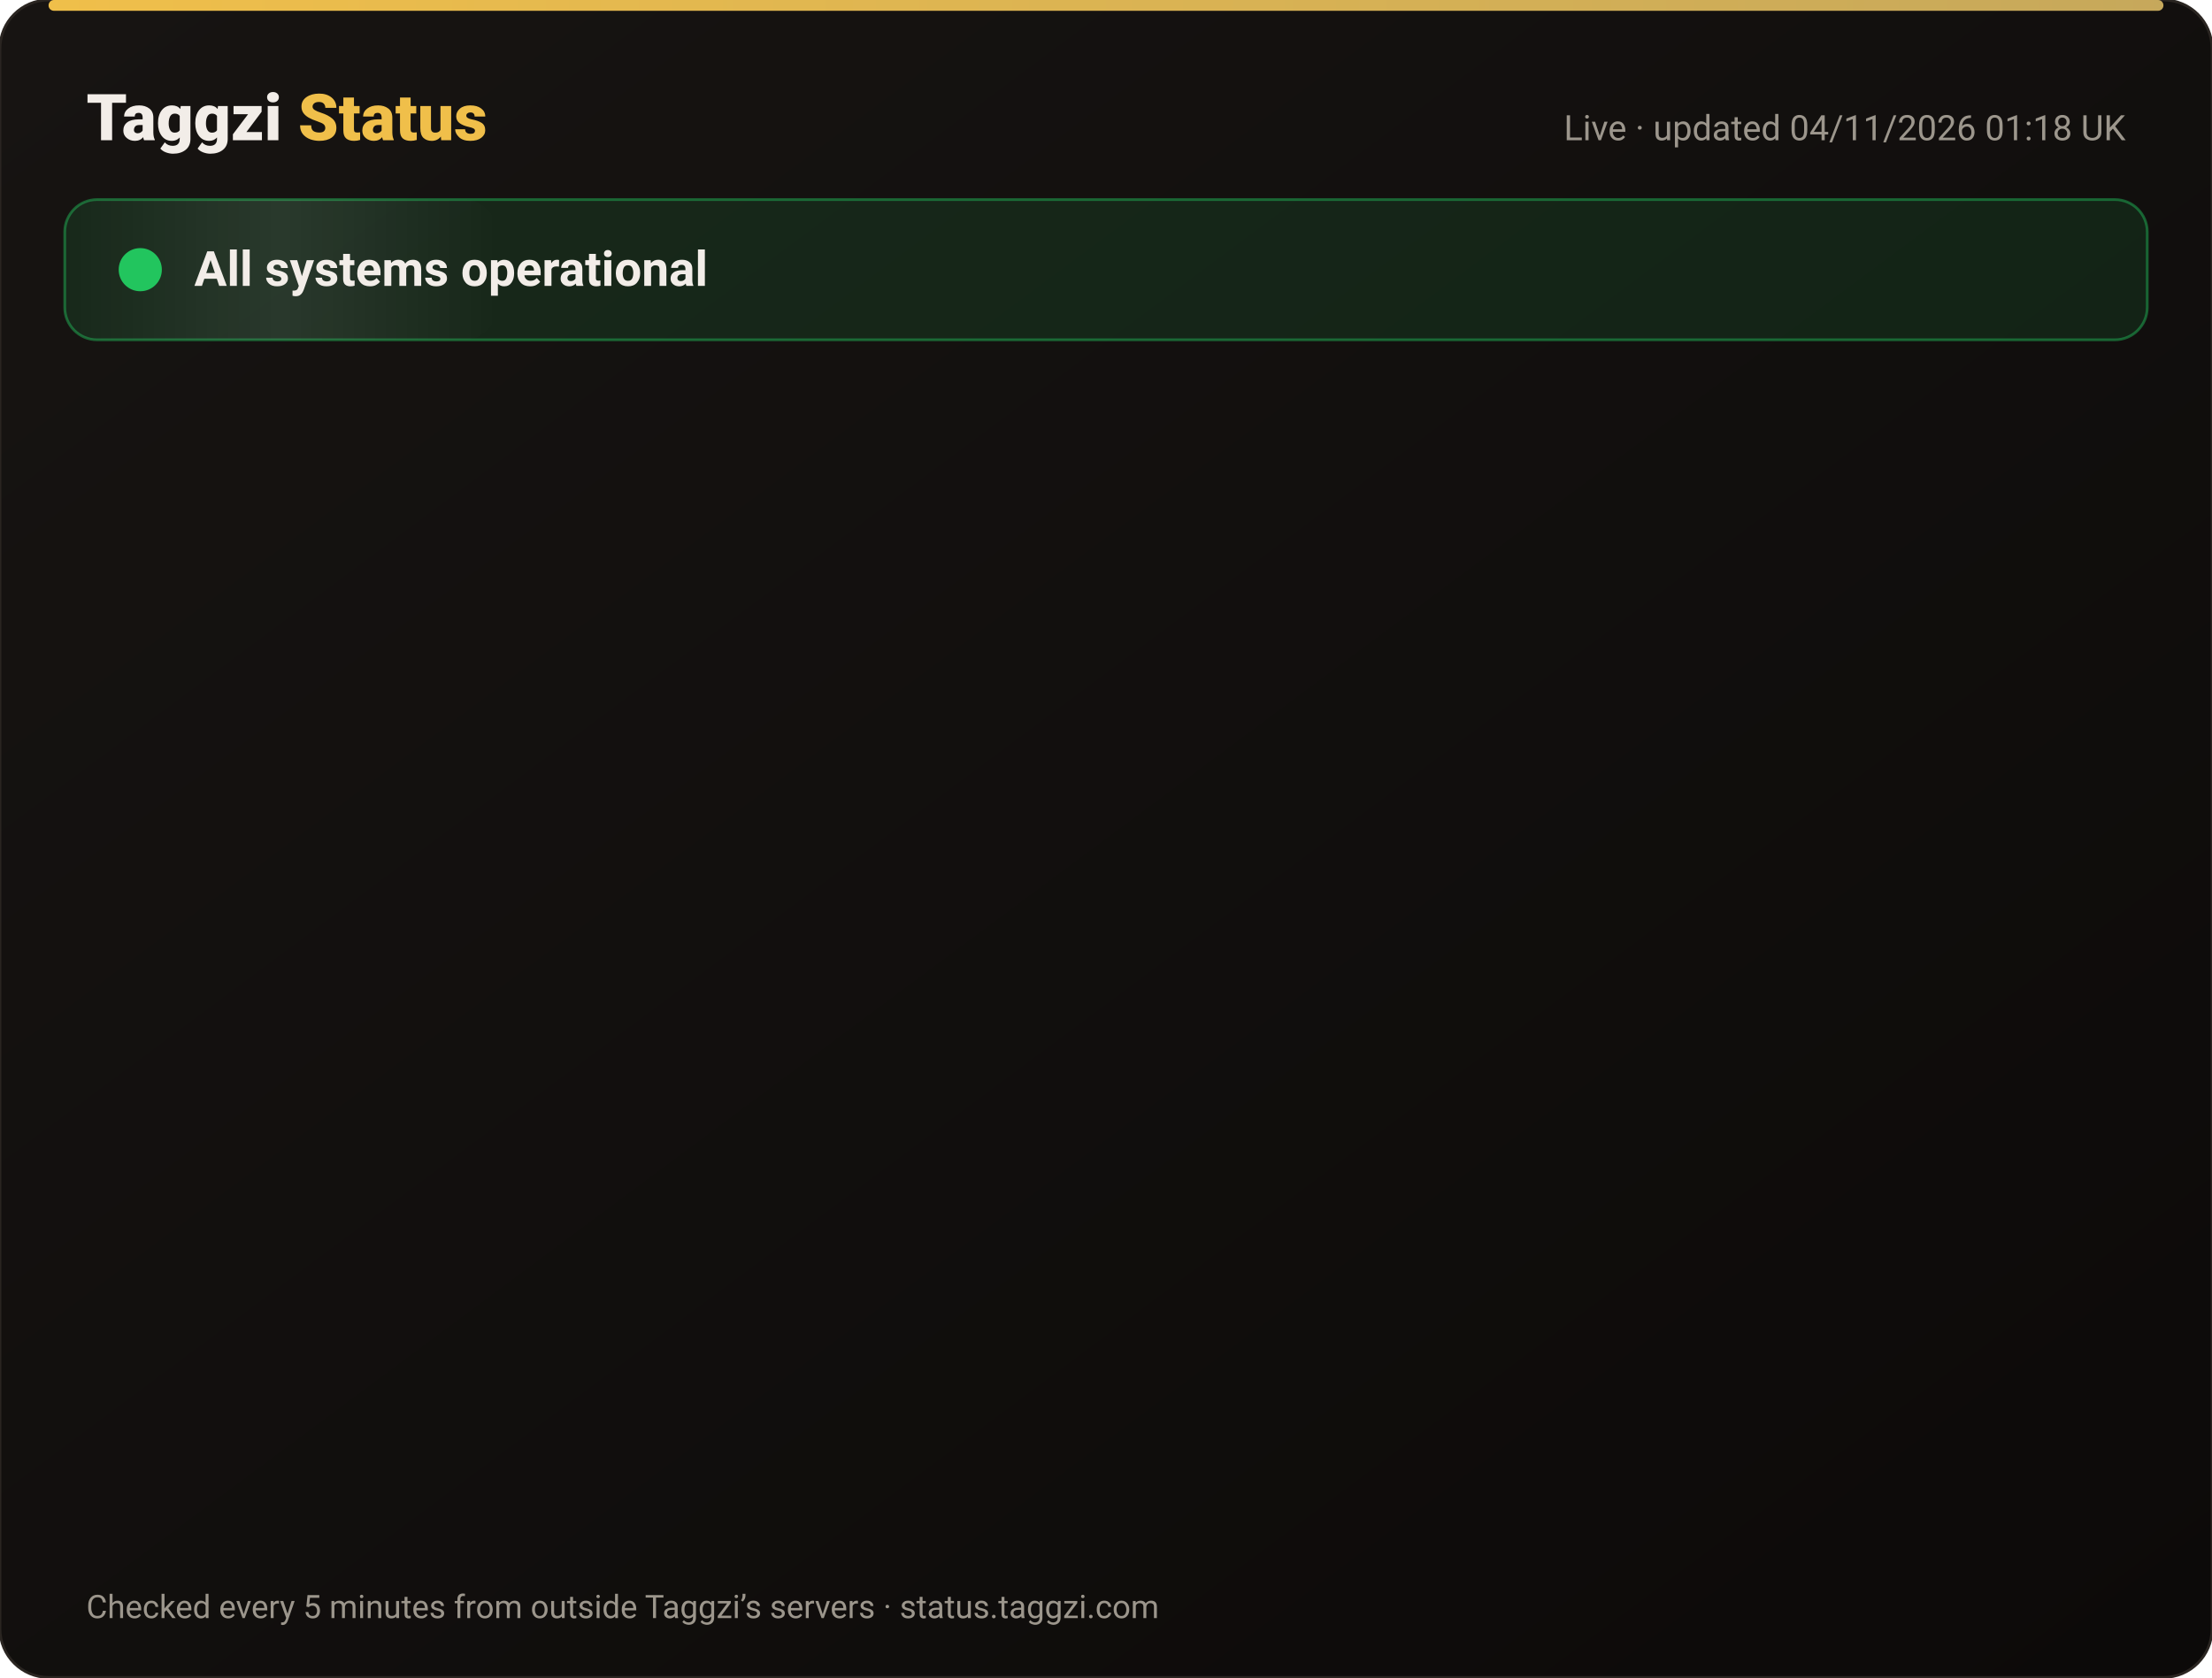
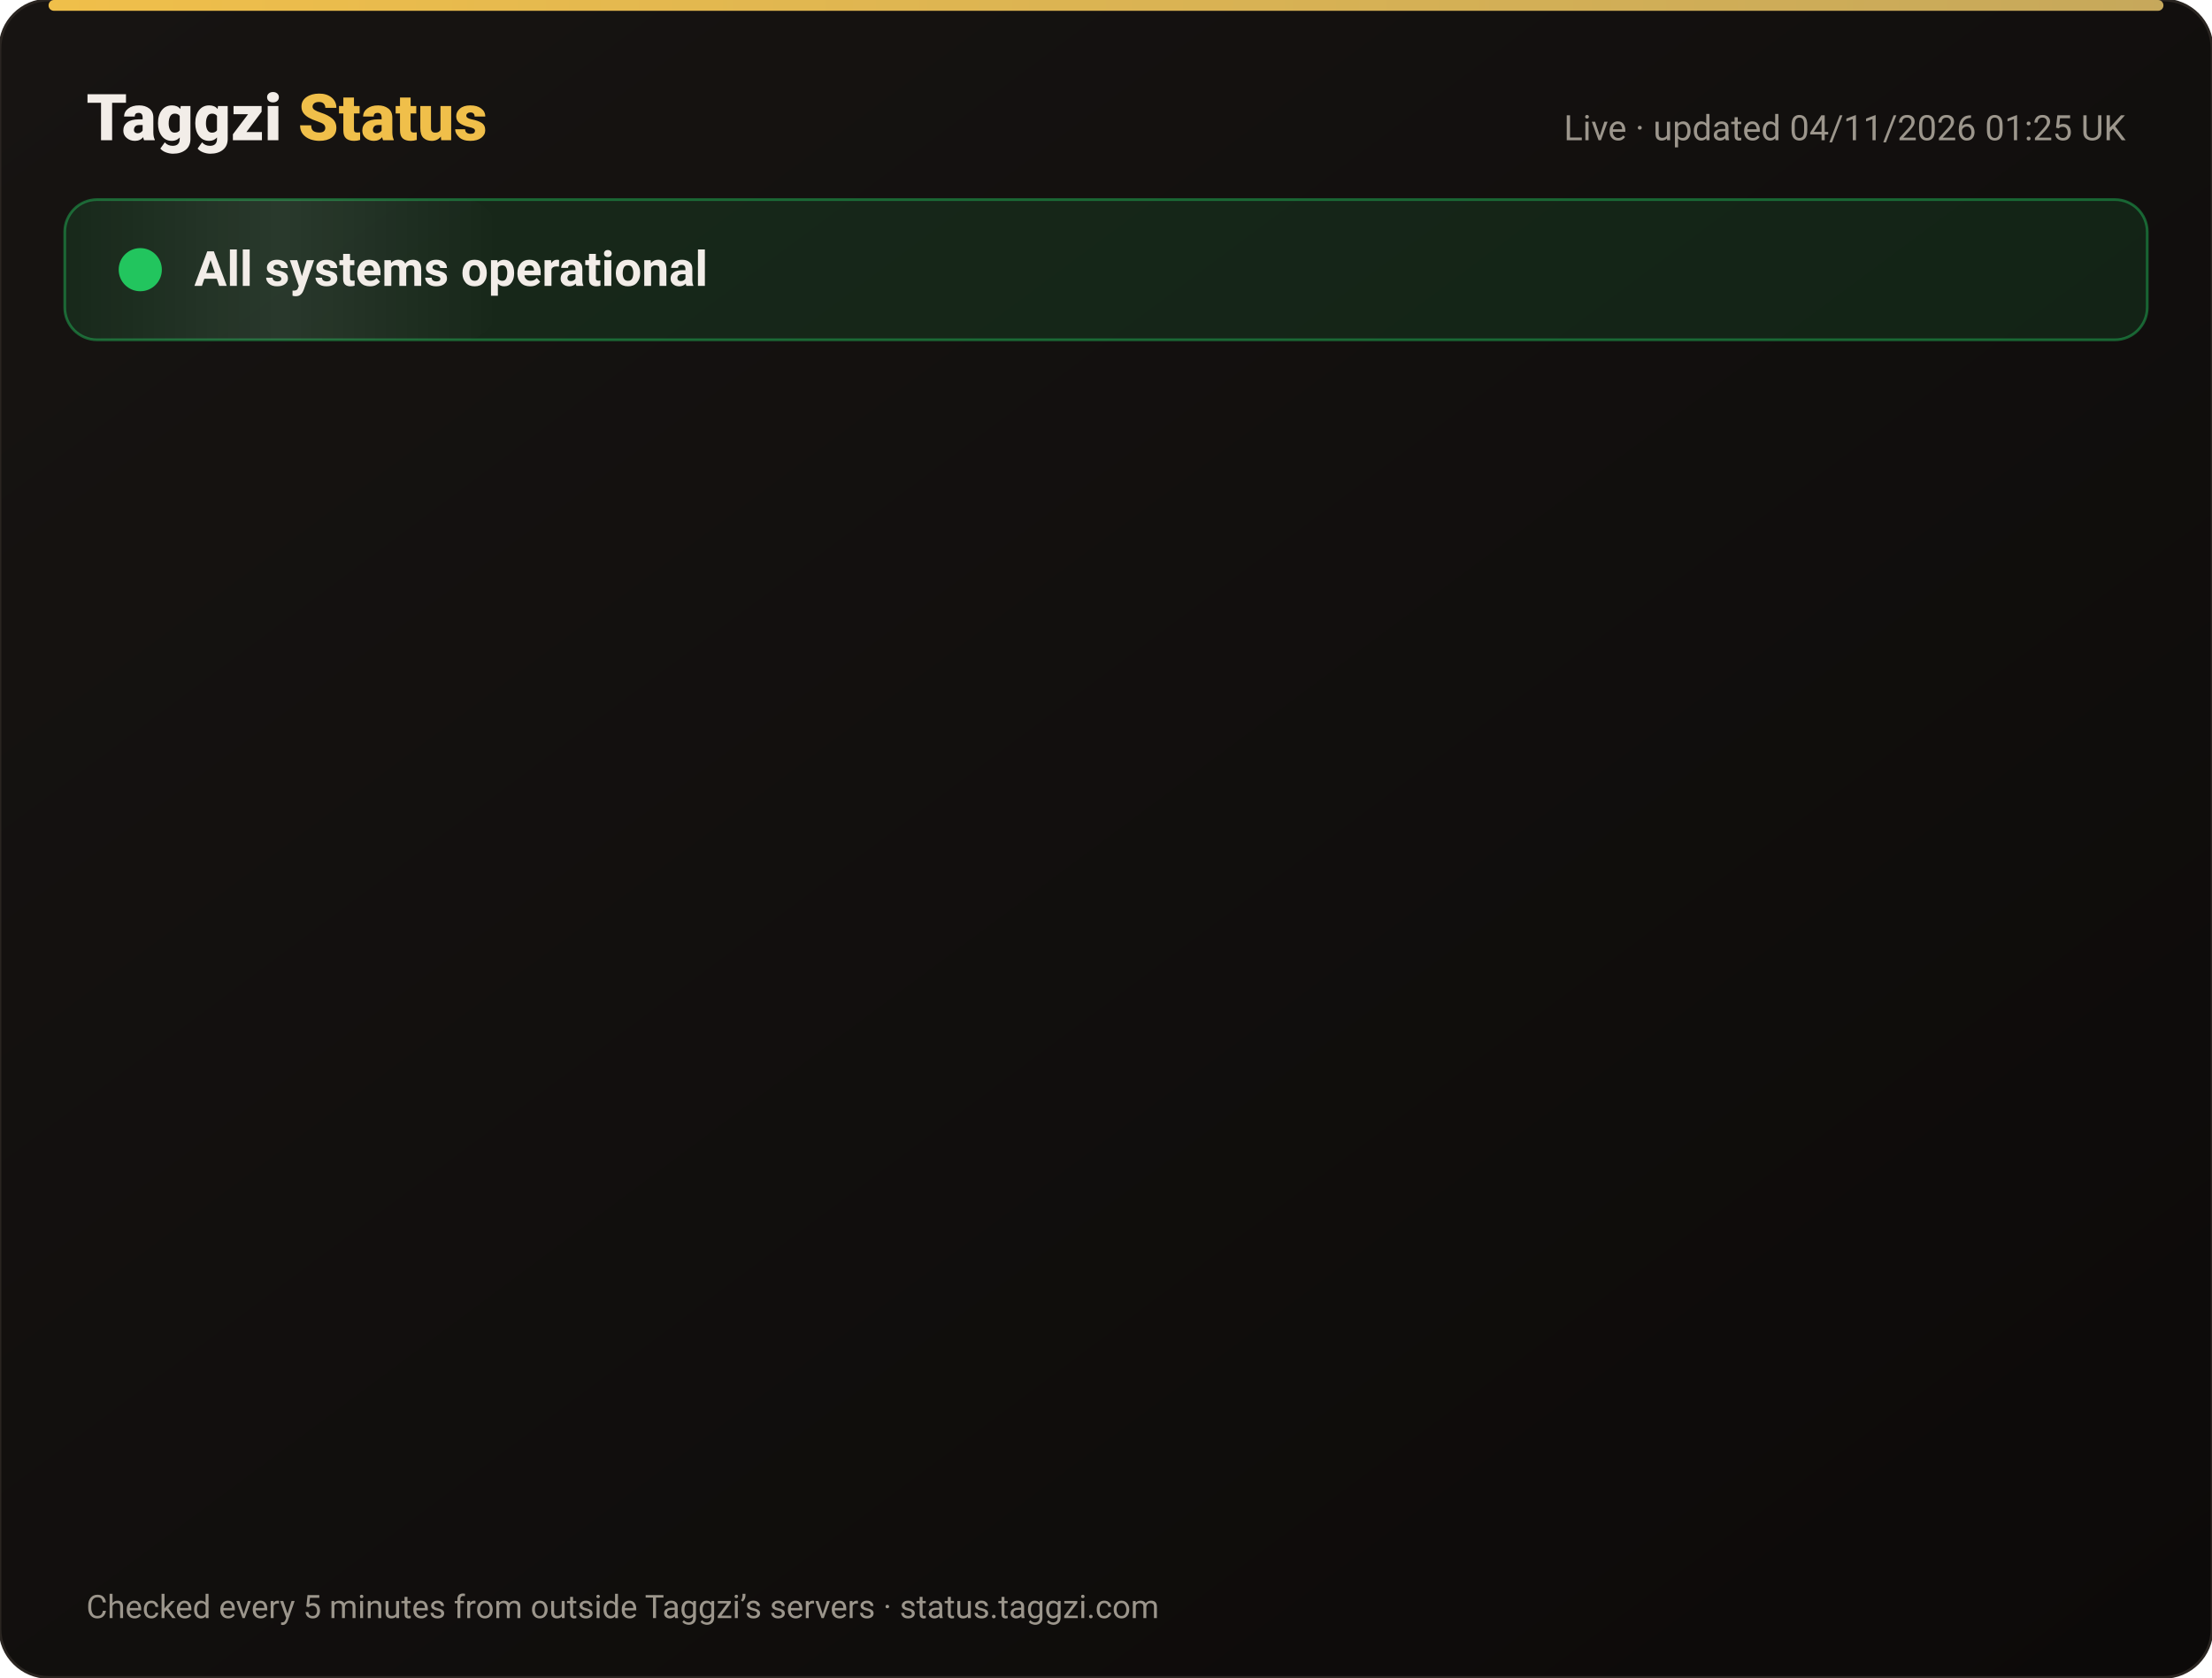
<svg xmlns="http://www.w3.org/2000/svg" width="820" height="622" viewBox="0 0 820 622" font-family="-apple-system,Segoe UI,Roboto,Helvetica,Arial,sans-serif">
  <defs>
    <linearGradient id="bg" x1="0" y1="0" x2="1" y2="1">
      <stop offset="0" stop-color="#171412" />
      <stop offset="1" stop-color="#0C0A09" />
    </linearGradient>
    <linearGradient id="gold" x1="0" x2="1">
      <stop offset="0" stop-color="#F0BF4A" />
      <stop offset="1" stop-color="#c6a85b" />
    </linearGradient>
    <linearGradient id="shine" x1="0" x2="1">
      <stop offset="0" stop-color="#fff" stop-opacity="0" />
      <stop offset=".5" stop-color="#fff" stop-opacity=".08" />
      <stop offset="1" stop-color="#fff" stop-opacity="0" />
    </linearGradient>
  </defs>
  <rect width="820" height="622" rx="18" fill="url(#bg)" stroke="#2a2521" />
  <rect x="18" y="0" width="784" height="4" rx="2" fill="url(#gold)" />
  <text x="32" y="52" font-size="24" font-weight="800" fill="#F2EDE8">Taggzi <tspan fill="#F0BF4A">Status</tspan>
  </text>
-   <text x="788" y="52" font-size="13" fill="#9C968C" text-anchor="end">Live · updated 04/11/2026 01:18 UK</text>
+   <text x="788" y="52" font-size="13" fill="#9C968C" text-anchor="end">Live · updated 04/11/2026 01:25 UK</text>
  <rect x="24" y="74" width="772" height="52" rx="12" fill="#22c55e" fill-opacity=".12" stroke="#22c55e" stroke-opacity=".45" />
  <rect x="24" y="74" width="160" height="52" rx="12" fill="url(#shine)">
    <animate attributeName="x" from="-160" to="820" dur="4s" repeatCount="indefinite" />
  </rect>
  <circle cx="52" cy="100" r="7" fill="#22c55e" />
  <circle cx="52" cy="100" r="7" fill="none" stroke="#22c55e" stroke-width="2">
    <animate attributeName="r" values="7;15;7" dur="2s" repeatCount="indefinite" />
    <animate attributeName="opacity" values=".9;0;.9" dur="2s" repeatCount="indefinite" />
  </circle>
  <text x="72" y="106" font-size="18" font-weight="700" fill="#F2EDE8">All systems operational</text>
  <g opacity="0">
    <animate attributeName="opacity" from="0" to="1" begin="0.00s" dur=".6s" fill="freeze" />
    <line x1="32" y1="188" x2="788" y2="188" stroke="#2a2521" />
    <circle cx="44" cy="166" r="6" fill="#22c55e">
      <animate attributeName="opacity" values="1;.45;1" dur="2.4s" begin="0.00s" repeatCount="indefinite" />
    </circle>
    <text x="62" y="171" font-size="15" font-weight="650" fill="#F2EDE8">Website</text>
    <text x="630" y="171" font-size="13" fill="#9C968C" text-anchor="end">99.96% uptime</text>
    <rect x="648" y="154" width="140" height="24" rx="12" fill="#22c55e" fill-opacity=".14" stroke="#22c55e" stroke-opacity=".5" />
    <text x="718" y="171" font-size="12" font-weight="700" fill="#22c55e" text-anchor="middle">Operational</text>
  </g>
  <g opacity="0">
    <animate attributeName="opacity" from="0" to="1" begin="0.15s" dur=".6s" fill="freeze" />
    <line x1="32" y1="234" x2="788" y2="234" stroke="#2a2521" />
    <circle cx="44" cy="212" r="6" fill="#22c55e">
      <animate attributeName="opacity" values="1;.45;1" dur="2.4s" begin="0.15s" repeatCount="indefinite" />
    </circle>
    <text x="62" y="217" font-size="15" font-weight="650" fill="#F2EDE8">Tag scans</text>
    <text x="630" y="217" font-size="13" fill="#9C968C" text-anchor="end">99.96% uptime</text>
    <rect x="648" y="200" width="140" height="24" rx="12" fill="#22c55e" fill-opacity=".14" stroke="#22c55e" stroke-opacity=".5" />
    <text x="718" y="217" font-size="12" font-weight="700" fill="#22c55e" text-anchor="middle">Operational</text>
  </g>
  <g opacity="0">
    <animate attributeName="opacity" from="0" to="1" begin="0.30s" dur=".6s" fill="freeze" />
    <line x1="32" y1="280" x2="788" y2="280" stroke="#2a2521" />
    <circle cx="44" cy="258" r="6" fill="#22c55e">
      <animate attributeName="opacity" values="1;.45;1" dur="2.4s" begin="0.30s" repeatCount="indefinite" />
    </circle>
    <text x="62" y="263" font-size="15" font-weight="650" fill="#F2EDE8">Manual tag lookup</text>
    <text x="630" y="263" font-size="13" fill="#9C968C" text-anchor="end">99.96% uptime</text>
    <rect x="648" y="246" width="140" height="24" rx="12" fill="#22c55e" fill-opacity=".14" stroke="#22c55e" stroke-opacity=".5" />
    <text x="718" y="263" font-size="12" font-weight="700" fill="#22c55e" text-anchor="middle">Operational</text>
  </g>
  <g opacity="0">
    <animate attributeName="opacity" from="0" to="1" begin="0.45s" dur=".6s" fill="freeze" />
    <line x1="32" y1="326" x2="788" y2="326" stroke="#2a2521" />
    <circle cx="44" cy="304" r="6" fill="#22c55e">
      <animate attributeName="opacity" values="1;.45;1" dur="2.4s" begin="0.45s" repeatCount="indefinite" />
    </circle>
    <text x="62" y="309" font-size="15" font-weight="650" fill="#F2EDE8">App &amp; login</text>
    <text x="630" y="309" font-size="13" fill="#9C968C" text-anchor="end">99.96% uptime</text>
    <rect x="648" y="292" width="140" height="24" rx="12" fill="#22c55e" fill-opacity=".14" stroke="#22c55e" stroke-opacity=".5" />
    <text x="718" y="309" font-size="12" font-weight="700" fill="#22c55e" text-anchor="middle">Operational</text>
  </g>
  <g opacity="0">
    <animate attributeName="opacity" from="0" to="1" begin="0.60s" dur=".6s" fill="freeze" />
    <line x1="32" y1="372" x2="788" y2="372" stroke="#2a2521" />
    <circle cx="44" cy="350" r="6" fill="#22c55e">
      <animate attributeName="opacity" values="1;.45;1" dur="2.4s" begin="0.60s" repeatCount="indefinite" />
    </circle>
    <text x="62" y="355" font-size="15" font-weight="650" fill="#F2EDE8">Community alerts</text>
    <text x="630" y="355" font-size="13" fill="#9C968C" text-anchor="end">99.96% uptime</text>
    <rect x="648" y="338" width="140" height="24" rx="12" fill="#22c55e" fill-opacity=".14" stroke="#22c55e" stroke-opacity=".5" />
    <text x="718" y="355" font-size="12" font-weight="700" fill="#22c55e" text-anchor="middle">Operational</text>
  </g>
  <g opacity="0">
    <animate attributeName="opacity" from="0" to="1" begin="0.75s" dur=".6s" fill="freeze" />
    <line x1="32" y1="418" x2="788" y2="418" stroke="#2a2521" />
    <circle cx="44" cy="396" r="6" fill="#22c55e">
      <animate attributeName="opacity" values="1;.45;1" dur="2.4s" begin="0.75s" repeatCount="indefinite" />
    </circle>
    <text x="62" y="401" font-size="15" font-weight="650" fill="#F2EDE8">Private calling</text>
    <text x="630" y="401" font-size="13" fill="#9C968C" text-anchor="end">99.96% uptime</text>
    <rect x="648" y="384" width="140" height="24" rx="12" fill="#22c55e" fill-opacity=".14" stroke="#22c55e" stroke-opacity=".5" />
    <text x="718" y="401" font-size="12" font-weight="700" fill="#22c55e" text-anchor="middle">Operational</text>
  </g>
  <g opacity="0">
    <animate attributeName="opacity" from="0" to="1" begin="0.90s" dur=".6s" fill="freeze" />
    <line x1="32" y1="464" x2="788" y2="464" stroke="#2a2521" />
    <circle cx="44" cy="442" r="6" fill="#22c55e">
      <animate attributeName="opacity" values="1;.45;1" dur="2.4s" begin="0.90s" repeatCount="indefinite" />
    </circle>
    <text x="62" y="447" font-size="15" font-weight="650" fill="#F2EDE8">Payments</text>
    <text x="630" y="447" font-size="13" fill="#9C968C" text-anchor="end">99.95% uptime</text>
    <rect x="648" y="430" width="140" height="24" rx="12" fill="#22c55e" fill-opacity=".14" stroke="#22c55e" stroke-opacity=".5" />
    <text x="718" y="447" font-size="12" font-weight="700" fill="#22c55e" text-anchor="middle">Operational</text>
  </g>
  <g opacity="0">
    <animate attributeName="opacity" from="0" to="1" begin="1.05s" dur=".6s" fill="freeze" />
    <line x1="32" y1="510" x2="788" y2="510" stroke="#2a2521" />
    <circle cx="44" cy="488" r="6" fill="#22c55e">
      <animate attributeName="opacity" values="1;.45;1" dur="2.4s" begin="1.05s" repeatCount="indefinite" />
    </circle>
    <text x="62" y="493" font-size="15" font-weight="650" fill="#F2EDE8">Email &amp; support</text>
    <text x="630" y="493" font-size="13" fill="#9C968C" text-anchor="end">99.96% uptime</text>
    <rect x="648" y="476" width="140" height="24" rx="12" fill="#22c55e" fill-opacity=".14" stroke="#22c55e" stroke-opacity=".5" />
    <text x="718" y="493" font-size="12" font-weight="700" fill="#22c55e" text-anchor="middle">Operational</text>
  </g>
  <g opacity="0">
    <animate attributeName="opacity" from="0" to="1" begin="1.20s" dur=".6s" fill="freeze" />
    <line x1="32" y1="556" x2="788" y2="556" stroke="#2a2521" />
    <circle cx="44" cy="534" r="6" fill="#22c55e">
      <animate attributeName="opacity" values="1;.45;1" dur="2.4s" begin="1.20s" repeatCount="indefinite" />
    </circle>
    <text x="62" y="539" font-size="15" font-weight="650" fill="#F2EDE8">Secure connection (SSL)</text>
    <text x="630" y="539" font-size="13" fill="#9C968C" text-anchor="end">100.00% uptime</text>
    <rect x="648" y="522" width="140" height="24" rx="12" fill="#22c55e" fill-opacity=".14" stroke="#22c55e" stroke-opacity=".5" />
    <text x="718" y="539" font-size="12" font-weight="700" fill="#22c55e" text-anchor="middle">Operational</text>
  </g>
  <text x="32" y="600" font-size="12" fill="#9C968C">Checked every 5 minutes from outside Taggzi’s servers · status.taggzi.com</text>
</svg>
